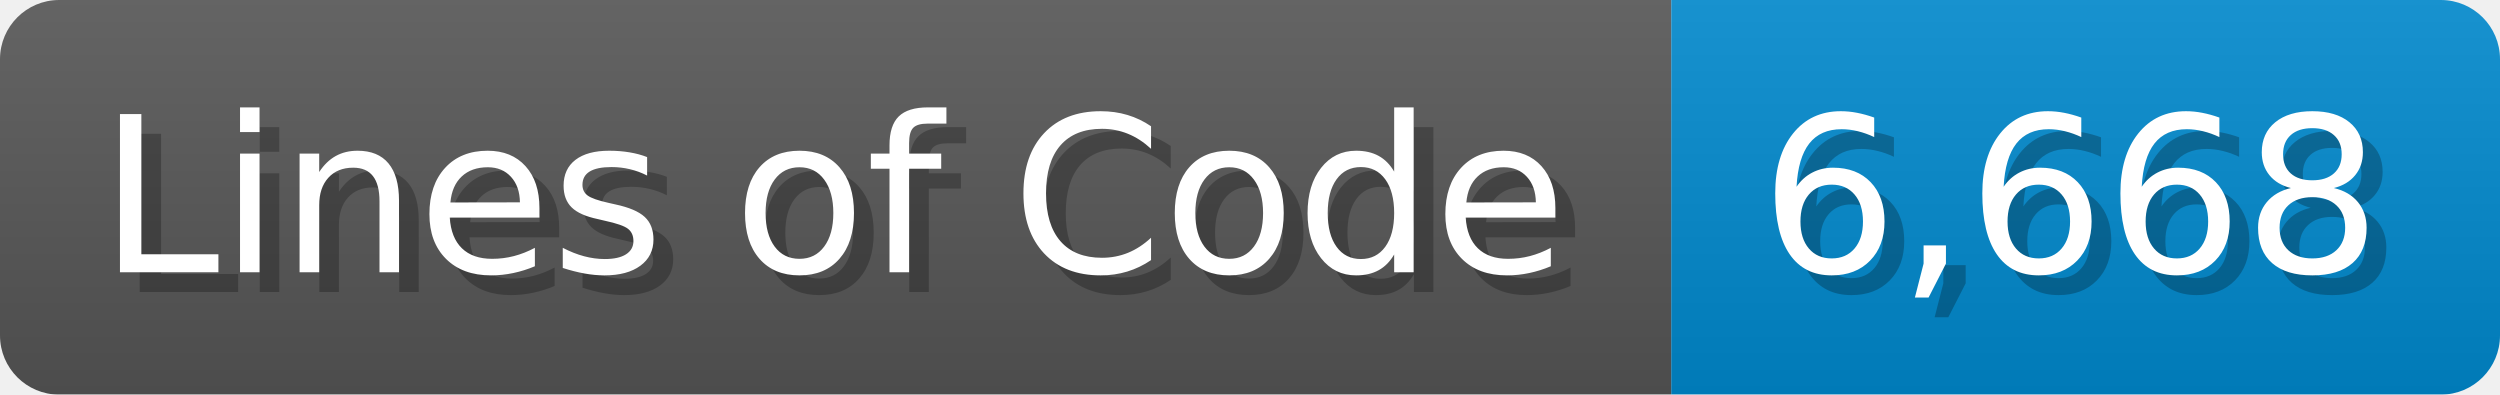
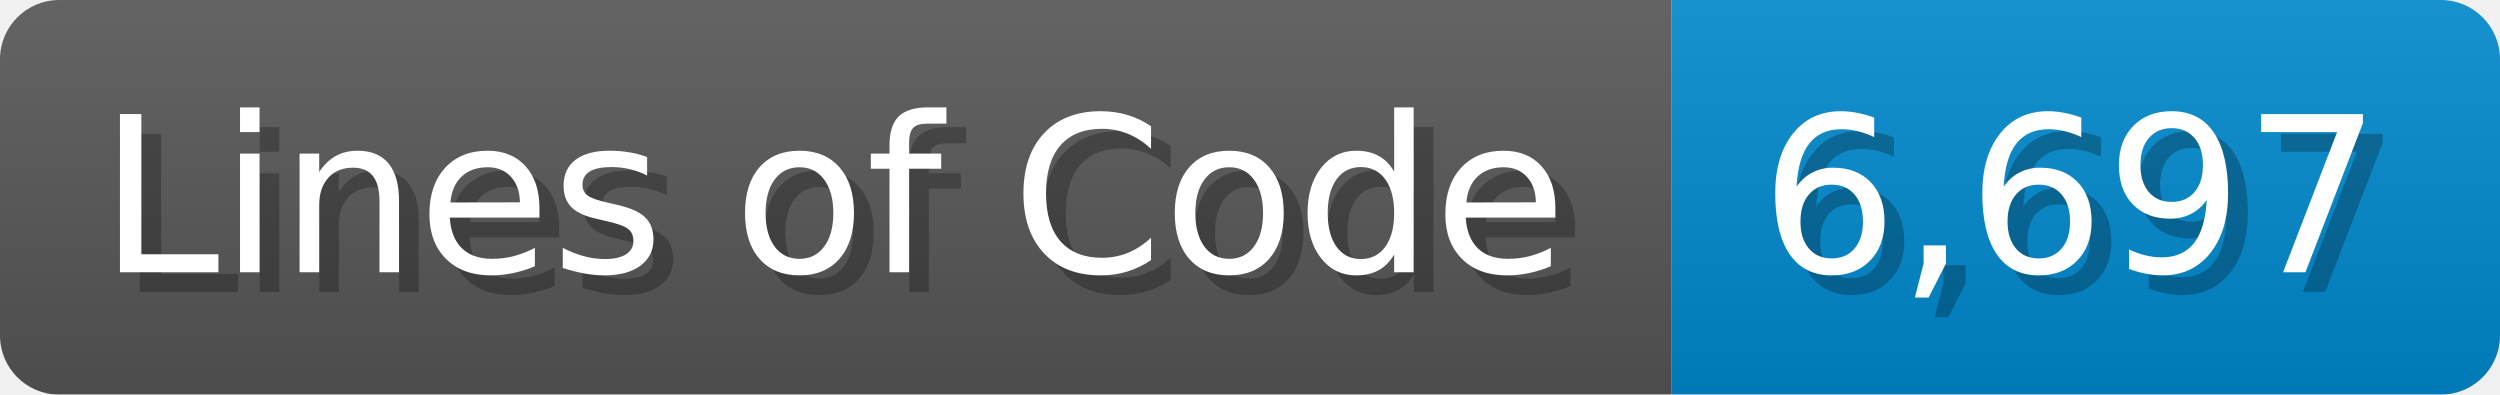
<svg xmlns="http://www.w3.org/2000/svg" width="126.7" height="20" viewBox="0 0 1267 200">
  <linearGradient id="a" x2="0" y2="100%">
    <stop offset="0" stop-opacity=".1" stop-color="#EEE" />
    <stop offset="1" stop-opacity=".1" />
  </linearGradient>
  <mask id="m">
    <rect width="1267" height="200" rx="30" fill="#FFF" />
  </mask>
  <g mask="url(#m)">
    <rect width="847" height="200" fill="#555" />
    <rect width="420" height="200" fill="#08C" x="847" />
    <rect width="1267" height="200" fill="url(#a)" />
  </g>
  <g fill="#fff" text-anchor="start" font-family="Verdana,DejaVu Sans,sans-serif" font-size="110">
    <text x="60" y="148" textLength="747" fill="#000" opacity="0.25">Lines of Code</text>
    <text x="50" y="138" textLength="747">Lines of Code</text>
-     <text x="902" y="148" textLength="320" fill="#000" opacity="0.25">6,668</text>
-     <text x="892" y="138" textLength="320">6,668</text>
+     <text x="902" y="148" textLength="320" fill="#000" opacity="0.25">6,697</text>
+     <text x="892" y="138" textLength="320">6,697</text>
  </g>
</svg>
